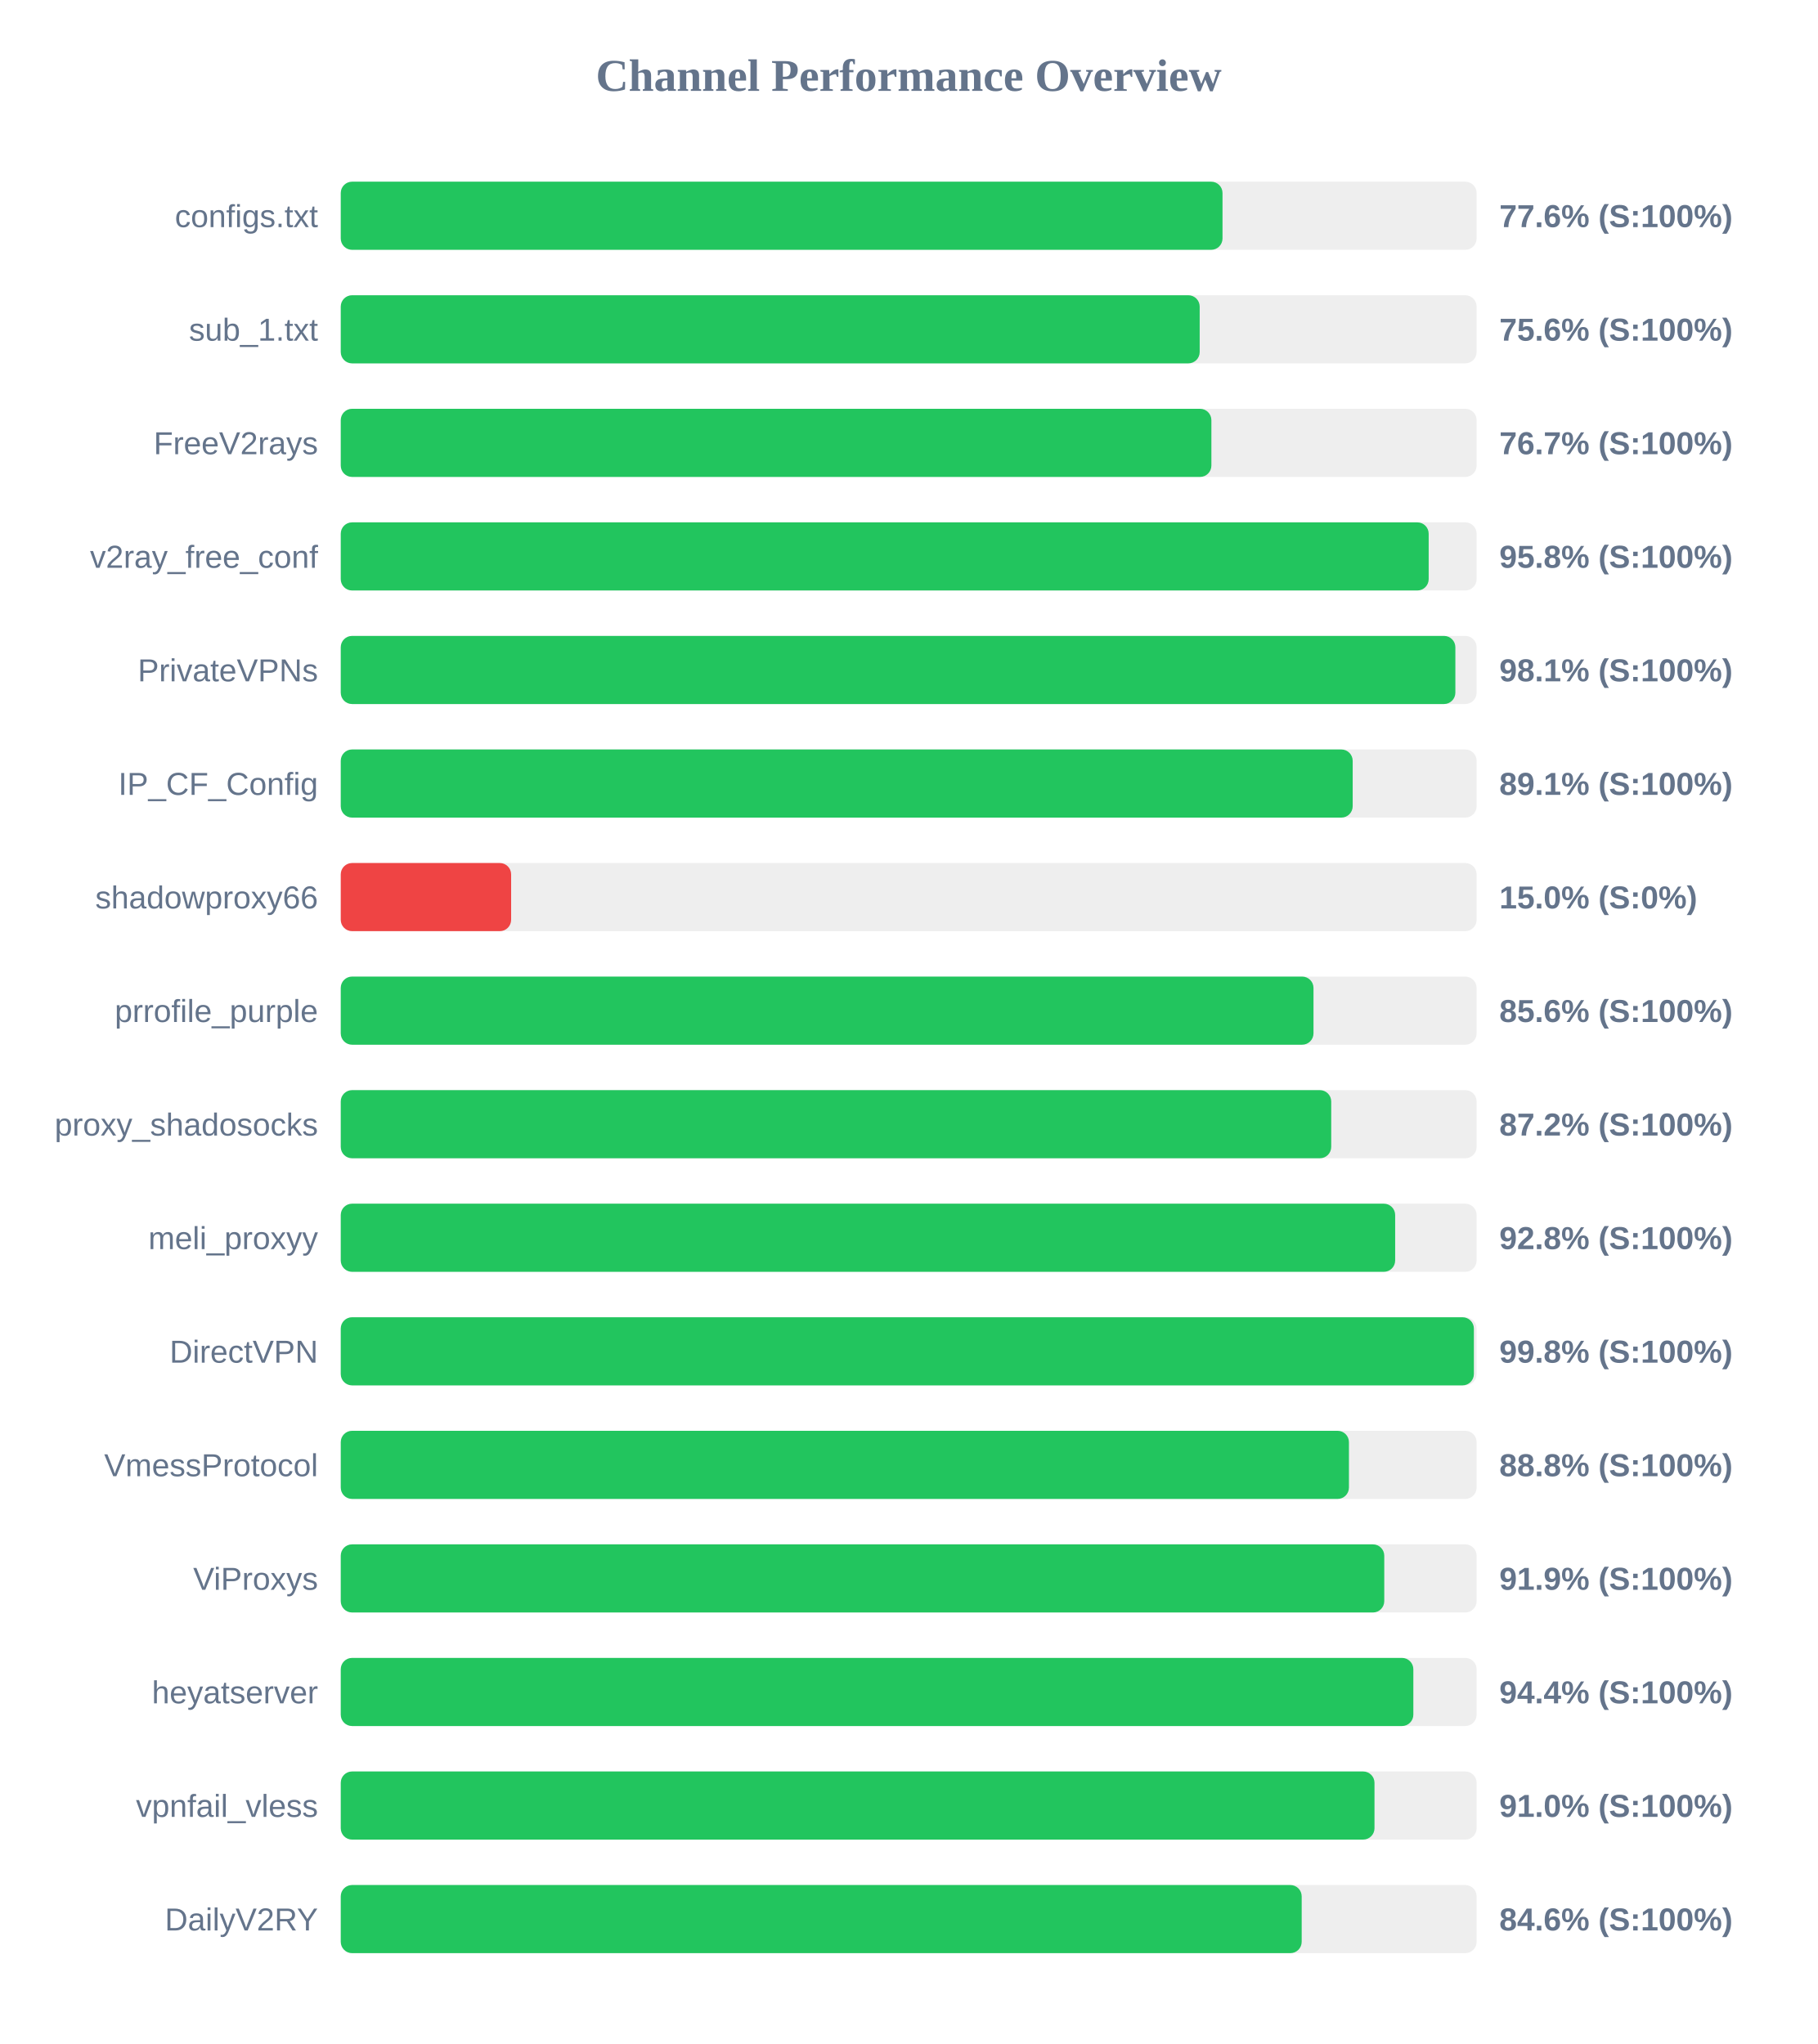
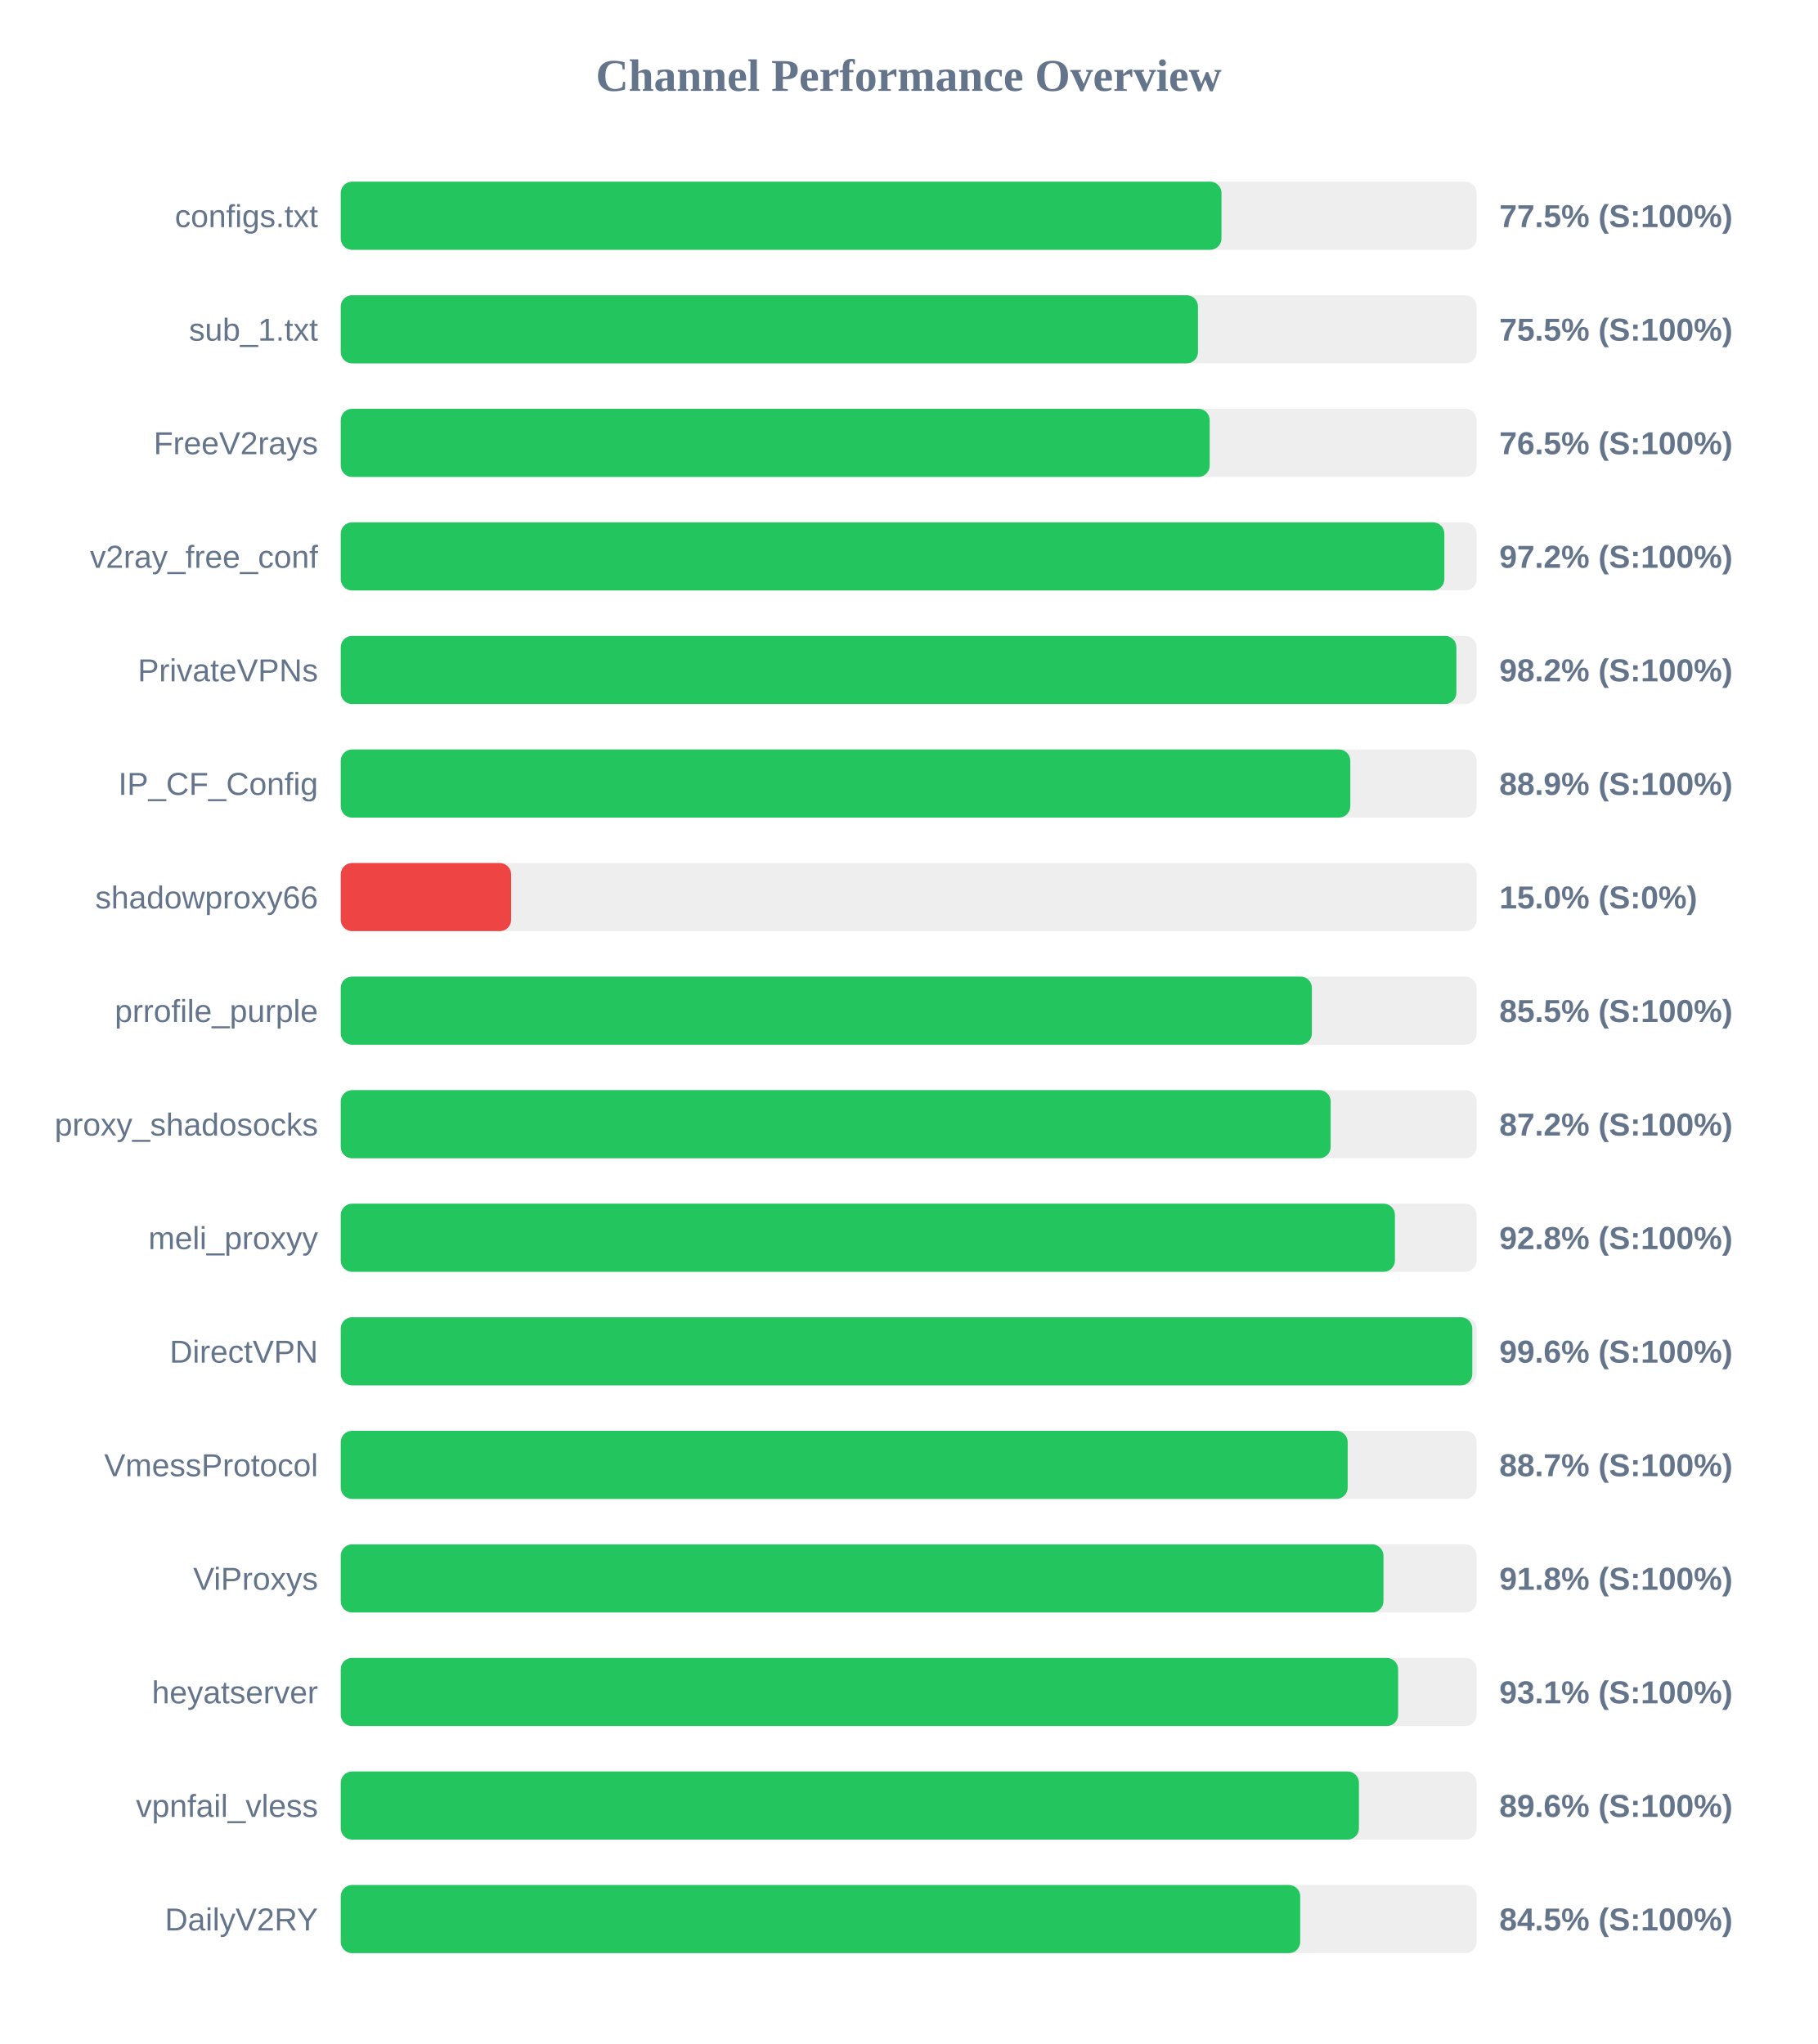
<svg xmlns="http://www.w3.org/2000/svg" width="800" height="900" version="1.1">
  <style>
        .row { font: 14px Arial; fill: #64748b; }
        .score { font: bold 14px Arial; fill: #64748b; }
    </style>
  <text x="400" y="40" text-anchor="middle" font-size="20px" font-weight="bold" fill="#64748b">Channel Performance Overview</text>
  <rect x="150" y="80" width="500" height="30" fill="#eee" rx="5" />
-   <rect x="150" y="80" width="388.15" height="30" fill="#22c55e" rx="5" />
+   <rect x="150" y="80" width="387.7" height="30" fill="#22c55e" rx="5" />
  <text x="140" y="100" text-anchor="end" class="row">configs.txt</text>
-   <text x="660" y="100" text-anchor="start" class="score">77.6% (S:100%)</text>
+   <text x="660" y="100" text-anchor="start" class="score">77.5% (S:100%)</text>
  <rect x="150" y="130" width="500" height="30" fill="#eee" rx="5" />
-   <rect x="150" y="130" width="378.1" height="30" fill="#22c55e" rx="5" />
+   <rect x="150" y="130" width="377.35" height="30" fill="#22c55e" rx="5" />
  <text x="140" y="150" text-anchor="end" class="row">sub_1.txt</text>
-   <text x="660" y="150" text-anchor="start" class="score">75.6% (S:100%)</text>
+   <text x="660" y="150" text-anchor="start" class="score">75.5% (S:100%)</text>
  <rect x="150" y="180" width="500" height="30" fill="#eee" rx="5" />
-   <rect x="150" y="180" width="383.25" height="30" fill="#22c55e" rx="5" />
+   <rect x="150" y="180" width="382.5" height="30" fill="#22c55e" rx="5" />
  <text x="140" y="200" text-anchor="end" class="row">FreeV2rays</text>
-   <text x="660" y="200" text-anchor="start" class="score">76.7% (S:100%)</text>
+   <text x="660" y="200" text-anchor="start" class="score">76.5% (S:100%)</text>
  <rect x="150" y="230" width="500" height="30" fill="#eee" rx="5" />
-   <rect x="150" y="230" width="478.9" height="30" fill="#22c55e" rx="5" />
+   <rect x="150" y="230" width="485.8" height="30" fill="#22c55e" rx="5" />
  <text x="140" y="250" text-anchor="end" class="row">v2ray_free_conf</text>
-   <text x="660" y="250" text-anchor="start" class="score">95.8% (S:100%)</text>
+   <text x="660" y="250" text-anchor="start" class="score">97.2% (S:100%)</text>
  <rect x="150" y="280" width="500" height="30" fill="#eee" rx="5" />
-   <rect x="150" y="280" width="490.65" height="30" fill="#22c55e" rx="5" />
+   <rect x="150" y="280" width="491.1" height="30" fill="#22c55e" rx="5" />
  <text x="140" y="300" text-anchor="end" class="row">PrivateVPNs</text>
-   <text x="660" y="300" text-anchor="start" class="score">98.1% (S:100%)</text>
+   <text x="660" y="300" text-anchor="start" class="score">98.2% (S:100%)</text>
  <rect x="150" y="330" width="500" height="30" fill="#eee" rx="5" />
-   <rect x="150" y="330" width="445.45" height="30" fill="#22c55e" rx="5" />
+   <rect x="150" y="330" width="444.4" height="30" fill="#22c55e" rx="5" />
  <text x="140" y="350" text-anchor="end" class="row">IP_CF_Config</text>
-   <text x="660" y="350" text-anchor="start" class="score">89.1% (S:100%)</text>
+   <text x="660" y="350" text-anchor="start" class="score">88.9% (S:100%)</text>
  <rect x="150" y="380" width="500" height="30" fill="#eee" rx="5" />
  <rect x="150" y="380" width="75.0" height="30" fill="#ef4444" rx="5" />
  <text x="140" y="400" text-anchor="end" class="row">shadowproxy66</text>
  <text x="660" y="400" text-anchor="start" class="score">15.0% (S:0%)</text>
  <rect x="150" y="430" width="500" height="30" fill="#eee" rx="5" />
-   <rect x="150" y="430" width="428.2" height="30" fill="#22c55e" rx="5" />
+   <rect x="150" y="430" width="427.5" height="30" fill="#22c55e" rx="5" />
  <text x="140" y="450" text-anchor="end" class="row">prrofile_purple</text>
-   <text x="660" y="450" text-anchor="start" class="score">85.6% (S:100%)</text>
+   <text x="660" y="450" text-anchor="start" class="score">85.5% (S:100%)</text>
  <rect x="150" y="480" width="500" height="30" fill="#eee" rx="5" />
-   <rect x="150" y="480" width="436.0" height="30" fill="#22c55e" rx="5" />
+   <rect x="150" y="480" width="435.75" height="30" fill="#22c55e" rx="5" />
  <text x="140" y="500" text-anchor="end" class="row">proxy_shadosocks</text>
  <text x="660" y="500" text-anchor="start" class="score">87.2% (S:100%)</text>
  <rect x="150" y="530" width="500" height="30" fill="#eee" rx="5" />
-   <rect x="150" y="530" width="464.15" height="30" fill="#22c55e" rx="5" />
+   <rect x="150" y="530" width="464.05" height="30" fill="#22c55e" rx="5" />
  <text x="140" y="550" text-anchor="end" class="row">meli_proxyy</text>
  <text x="660" y="550" text-anchor="start" class="score">92.8% (S:100%)</text>
  <rect x="150" y="580" width="500" height="30" fill="#eee" rx="5" />
-   <rect x="150" y="580" width="498.8" height="30" fill="#22c55e" rx="5" />
+   <rect x="150" y="580" width="498.1" height="30" fill="#22c55e" rx="5" />
  <text x="140" y="600" text-anchor="end" class="row">DirectVPN</text>
-   <text x="660" y="600" text-anchor="start" class="score">99.8% (S:100%)</text>
+   <text x="660" y="600" text-anchor="start" class="score">99.6% (S:100%)</text>
  <rect x="150" y="630" width="500" height="30" fill="#eee" rx="5" />
-   <rect x="150" y="630" width="443.8" height="30" fill="#22c55e" rx="5" />
+   <rect x="150" y="630" width="443.25" height="30" fill="#22c55e" rx="5" />
  <text x="140" y="650" text-anchor="end" class="row">VmessProtocol</text>
-   <text x="660" y="650" text-anchor="start" class="score">88.8% (S:100%)</text>
+   <text x="660" y="650" text-anchor="start" class="score">88.7% (S:100%)</text>
  <rect x="150" y="680" width="500" height="30" fill="#eee" rx="5" />
-   <rect x="150" y="680" width="459.35" height="30" fill="#22c55e" rx="5" />
+   <rect x="150" y="680" width="459.0" height="30" fill="#22c55e" rx="5" />
  <text x="140" y="700" text-anchor="end" class="row">ViProxys</text>
-   <text x="660" y="700" text-anchor="start" class="score">91.9% (S:100%)</text>
+   <text x="660" y="700" text-anchor="start" class="score">91.8% (S:100%)</text>
  <rect x="150" y="730" width="500" height="30" fill="#eee" rx="5" />
-   <rect x="150" y="730" width="472.15" height="30" fill="#22c55e" rx="5" />
+   <rect x="150" y="730" width="465.45" height="30" fill="#22c55e" rx="5" />
  <text x="140" y="750" text-anchor="end" class="row">heyatserver</text>
-   <text x="660" y="750" text-anchor="start" class="score">94.4% (S:100%)</text>
+   <text x="660" y="750" text-anchor="start" class="score">93.1% (S:100%)</text>
  <rect x="150" y="780" width="500" height="30" fill="#eee" rx="5" />
-   <rect x="150" y="780" width="455.05" height="30" fill="#22c55e" rx="5" />
+   <rect x="150" y="780" width="448.2" height="30" fill="#22c55e" rx="5" />
  <text x="140" y="800" text-anchor="end" class="row">vpnfail_vless</text>
-   <text x="660" y="800" text-anchor="start" class="score">91.0% (S:100%)</text>
+   <text x="660" y="800" text-anchor="start" class="score">89.6% (S:100%)</text>
  <rect x="150" y="830" width="500" height="30" fill="#eee" rx="5" />
-   <rect x="150" y="830" width="423.0" height="30" fill="#22c55e" rx="5" />
+   <rect x="150" y="830" width="422.35" height="30" fill="#22c55e" rx="5" />
  <text x="140" y="850" text-anchor="end" class="row">DailyV2RY</text>
-   <text x="660" y="850" text-anchor="start" class="score">84.6% (S:100%)</text>
+   <text x="660" y="850" text-anchor="start" class="score">84.5% (S:100%)</text>
</svg>
